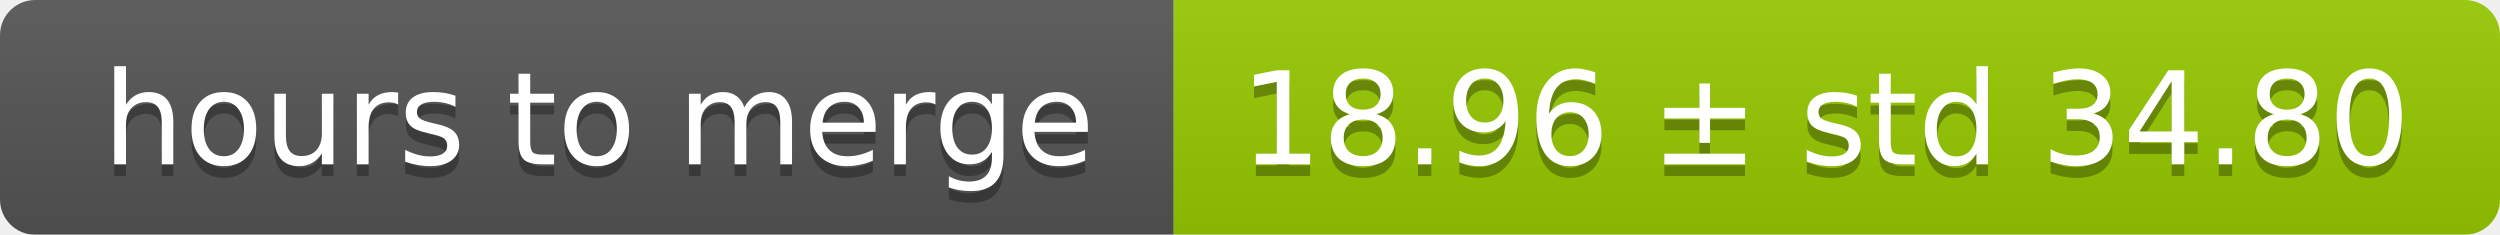
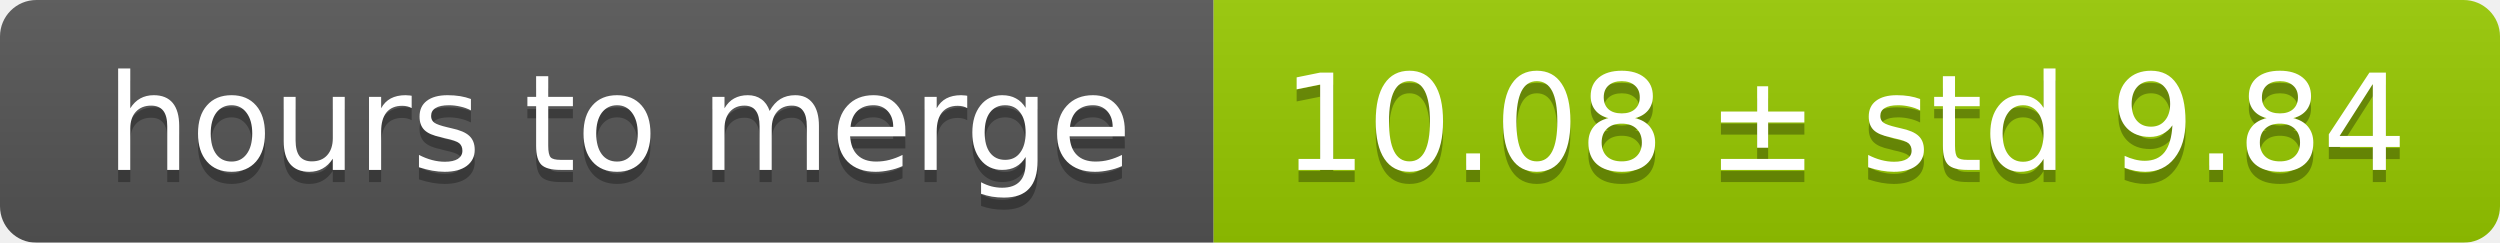
- <svg xmlns="http://www.w3.org/2000/svg" width="213" height="20">
+ <svg xmlns="http://www.w3.org/2000/svg" width="206" height="20">
  <linearGradient id="smooth" x2="0" y2="100%">
    <stop offset="0" stop-color="#bbb" stop-opacity=".1" />
    <stop offset="1" stop-opacity=".1" />
  </linearGradient>
  <mask id="round">
-     <rect width="213" height="20" rx="3" fill="#fff" />
+     <rect width="206" height="20" rx="3" fill="#fff" />
  </mask>
  <g mask="url(#round)">
    <rect width="100" height="20" fill="#555" />
-     <rect x="100" width="113" height="20" fill="#97ca00" />
-     <rect width="213" height="20" fill="url(#smooth)" />
+     <rect x="100" width="106" height="20" fill="#97ca00" />
+     <rect width="206" height="20" fill="url(#smooth)" />
  </g>
  <g fill="#fff" text-anchor="middle" font-family="DejaVu Sans,Verdana,Geneva,sans-serif" font-size="11">
    <text x="51" y="15" fill="#010101" fill-opacity=".3">hours to merge</text>
    <text x="51" y="14">hours to merge</text>
-     <text x="155.5" y="15" fill="#010101" fill-opacity=".3">18.96 ± std 34.80</text>
-     <text x="155.5" y="14">18.96 ± std 34.80</text>
+     <text x="152" y="15" fill="#010101" fill-opacity=".3">10.08 ± std 9.84</text>
+     <text x="152" y="14">10.08 ± std 9.84</text>
  </g>
</svg>
